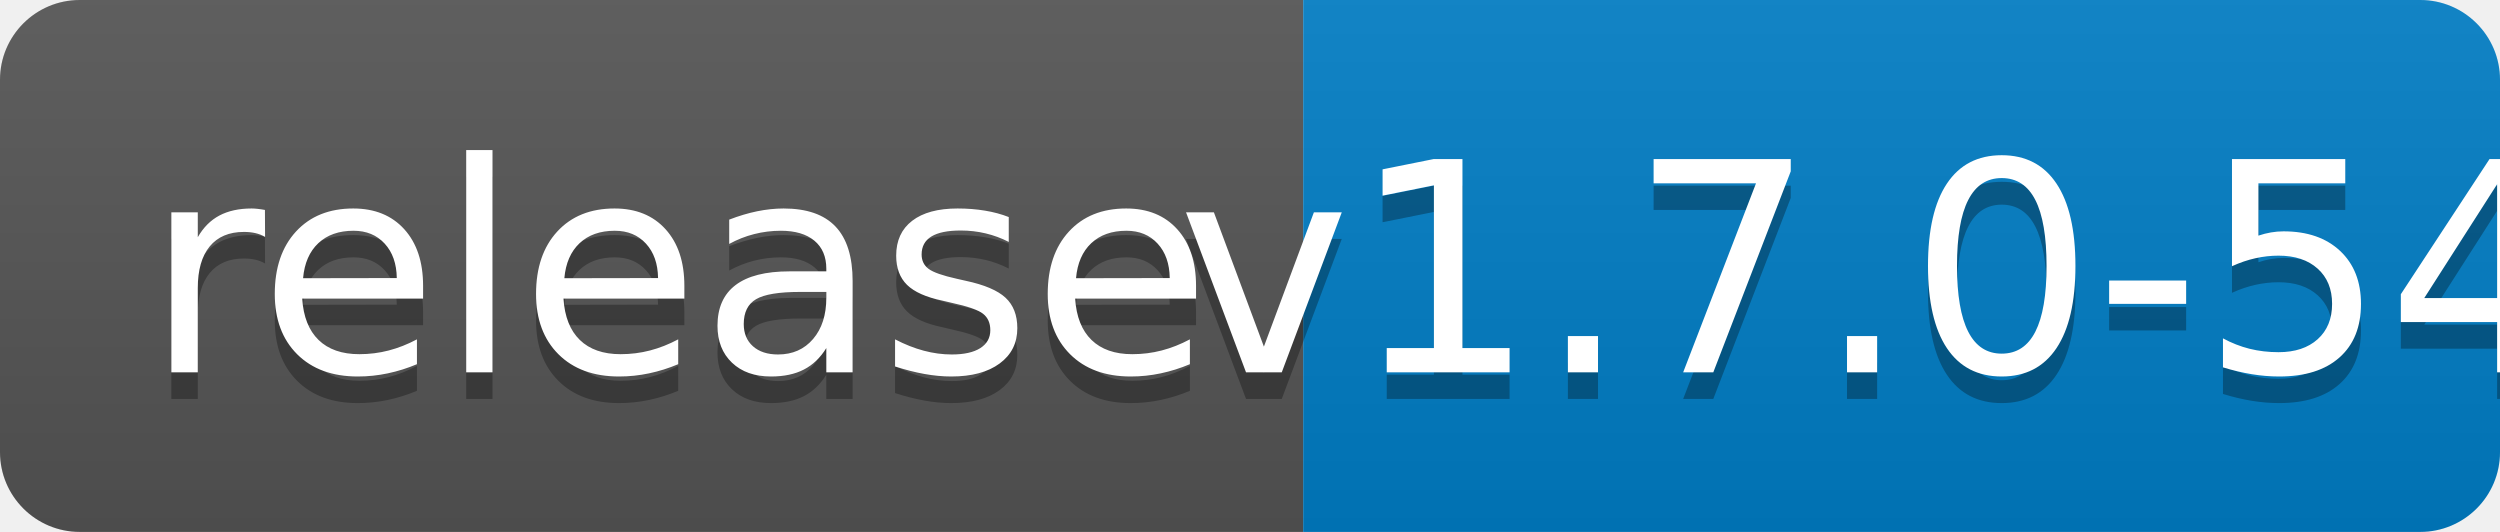
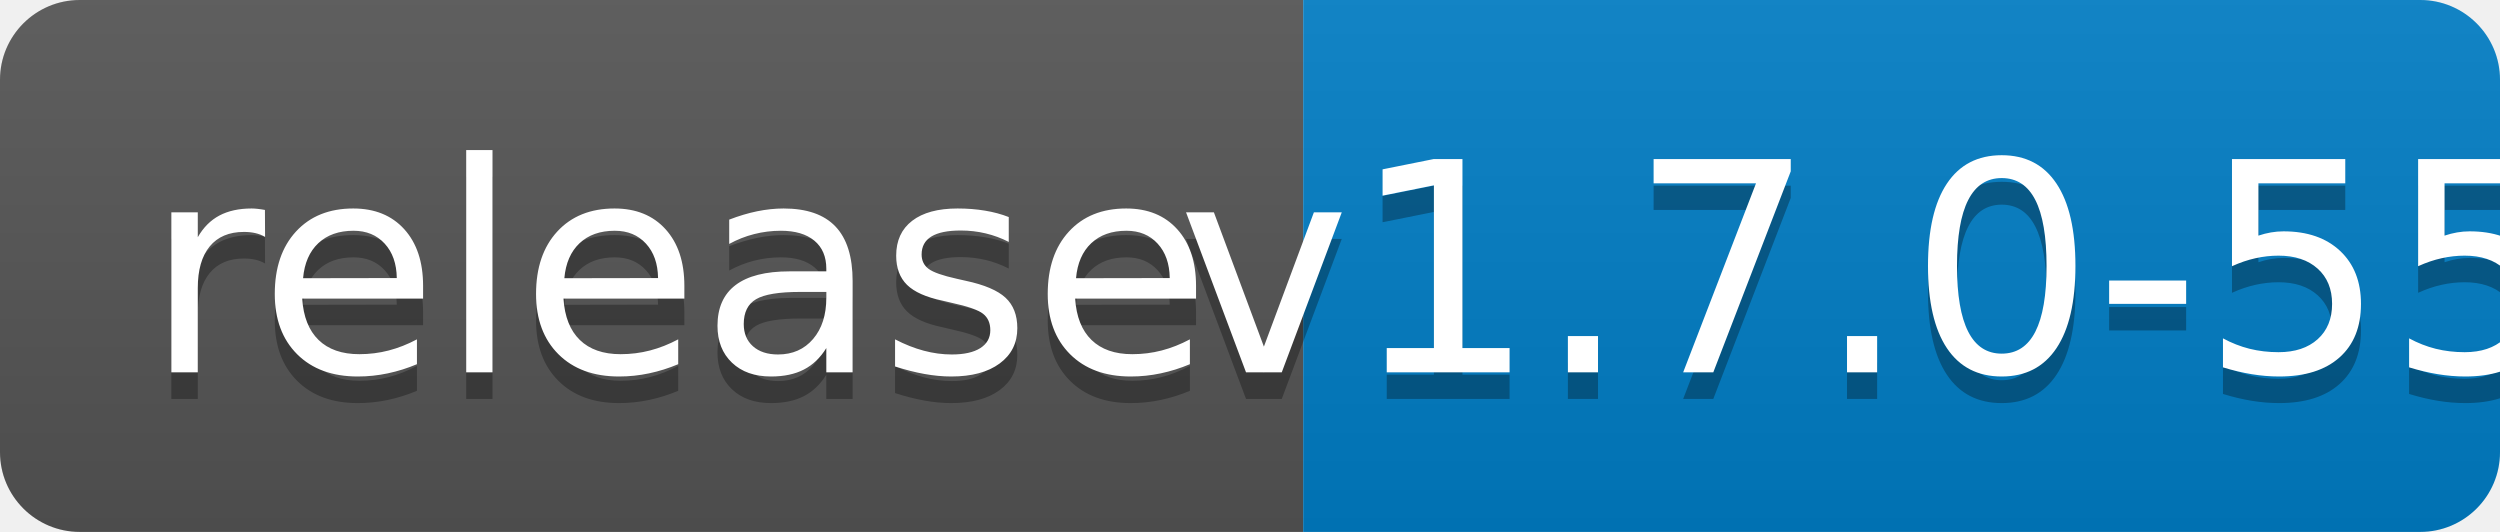
<svg xmlns="http://www.w3.org/2000/svg" width="94" height="20">
  <linearGradient id="b" x2="0" y2="100%">
    <stop offset="0" stop-color="#bbb" stop-opacity=".1" />
    <stop offset="1" stop-opacity=".1" />
  </linearGradient>
  <clipPath id="a">
    <rect width="94" height="20" rx="3" fill="#fff" />
  </clipPath>
  <g clip-path="url(#a)">
    <path fill="#555" d="M0 0h49v20H0z" />
    <path fill="#007ec6" d="M49 0h45v20H49z" />
    <path fill="url(#b)" d="M0 0h94v20H0z" />
  </g>
  <g fill="#fff" text-anchor="middle" font-family="DejaVu Sans,Verdana,Geneva,sans-serif" font-size="110">
    <text x="255" y="150" fill="#010101" fill-opacity=".3" transform="scale(.1)" textLength="390">release</text>
    <text x="255" y="140" transform="scale(.1)" textLength="390">release</text>
-     <text x="705" y="150" fill="#010101" fill-opacity=".3" transform="scale(.1)" textLength="350">v1.7.0-54</text>
-     <text x="705" y="140" transform="scale(.1)" textLength="350">v1.7.0-54</text>
+     <text x="705" y="150" fill="#010101" fill-opacity=".3" transform="scale(.1)" textLength="350">v1.7.0-55</text>
+     <text x="705" y="140" transform="scale(.1)" textLength="350">v1.7.0-55</text>
  </g>
</svg>
